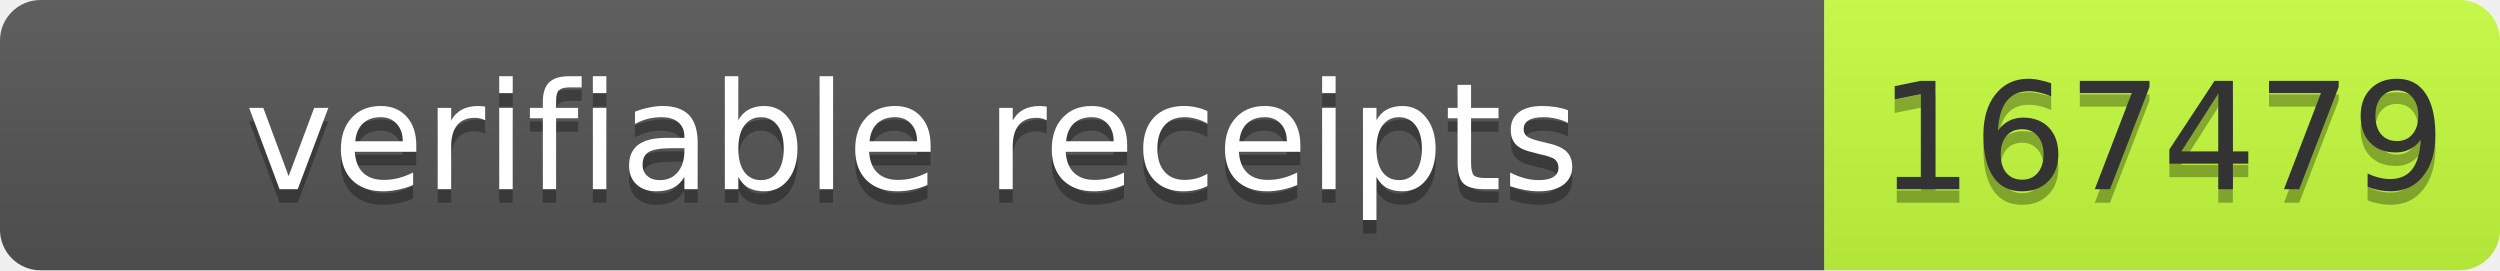
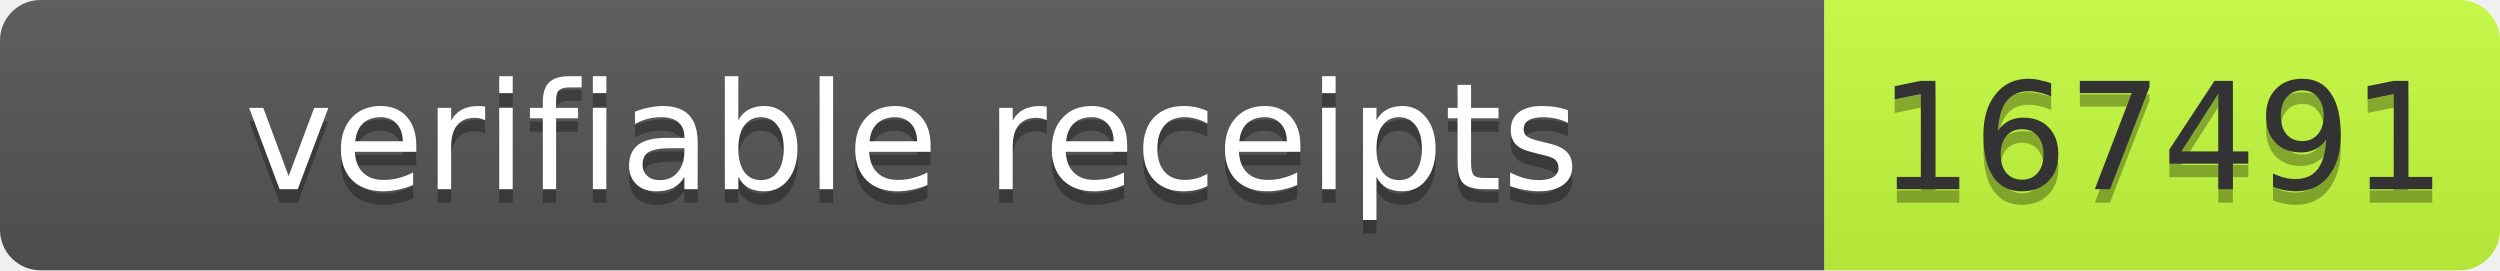
- <svg xmlns="http://www.w3.org/2000/svg" width="185" height="20" role="img" aria-label="verifiable receipts: 167479">
+ <svg xmlns="http://www.w3.org/2000/svg" width="185" height="20" role="img" aria-label="verifiable receipts: 167491">
  <linearGradient id="s" x2="0" y2="100%">
    <stop offset="0" stop-color="#bbb" stop-opacity=".1" />
    <stop offset="1" stop-opacity=".1" />
  </linearGradient>
  <clipPath id="r">
    <rect width="185" height="20" rx="3" fill="#fff" />
  </clipPath>
  <g clip-path="url(#r)">
    <rect width="135" height="20" fill="#555" />
    <rect x="135" width="50" height="20" fill="#c6ff3d" />
    <rect width="185" height="20" fill="url(#s)" />
  </g>
  <g font-family="Verdana,Geneva,DejaVu Sans,sans-serif" font-size="11">
    <text x="67.5" y="15" fill="#010101" fill-opacity=".3" text-anchor="middle" textLength="125">verifiable receipts</text>
    <text x="67.5" y="14" fill="#fff" text-anchor="middle" textLength="125">verifiable receipts</text>
-     <text x="160" y="15" fill="#010101" fill-opacity=".3" text-anchor="middle" textLength="40">167479</text>
-     <text x="160" y="14" fill="#333" text-anchor="middle" textLength="40">167479</text>
+     <text x="160" y="15" fill="#010101" fill-opacity=".3" text-anchor="middle" textLength="40">167491</text>
+     <text x="160" y="14" fill="#333" text-anchor="middle" textLength="40">167491</text>
  </g>
</svg>
